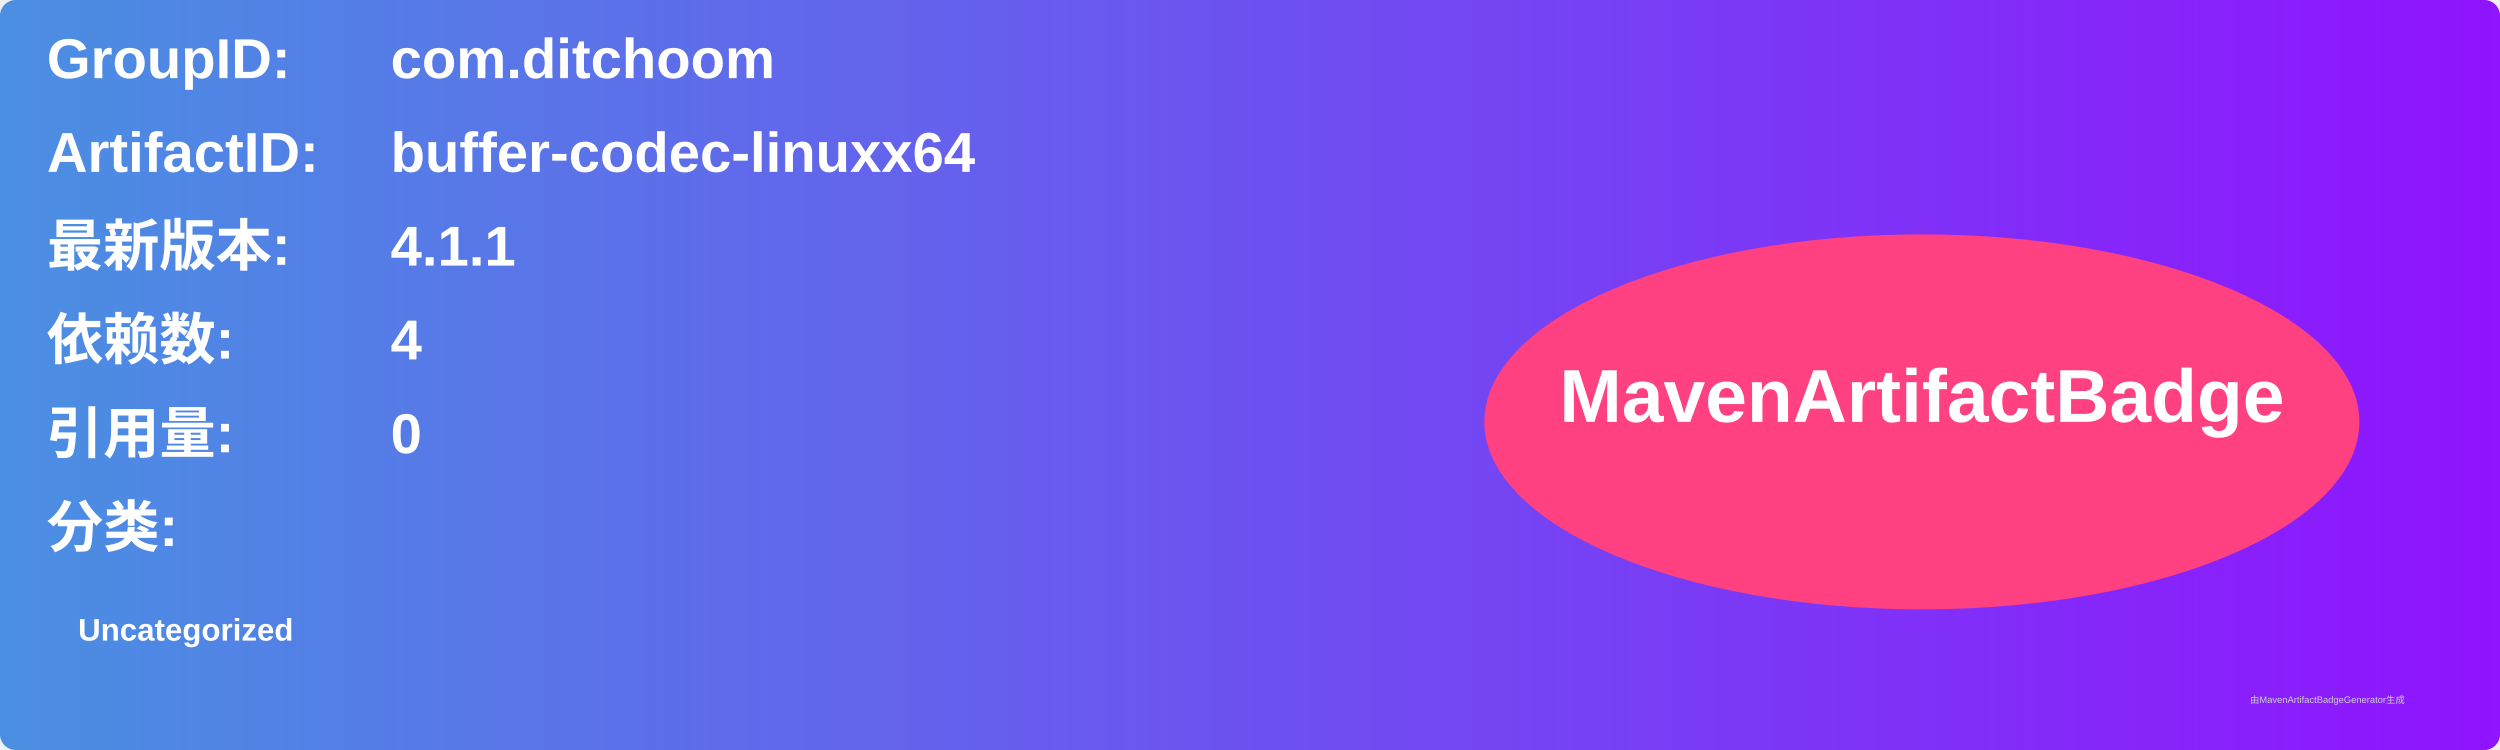
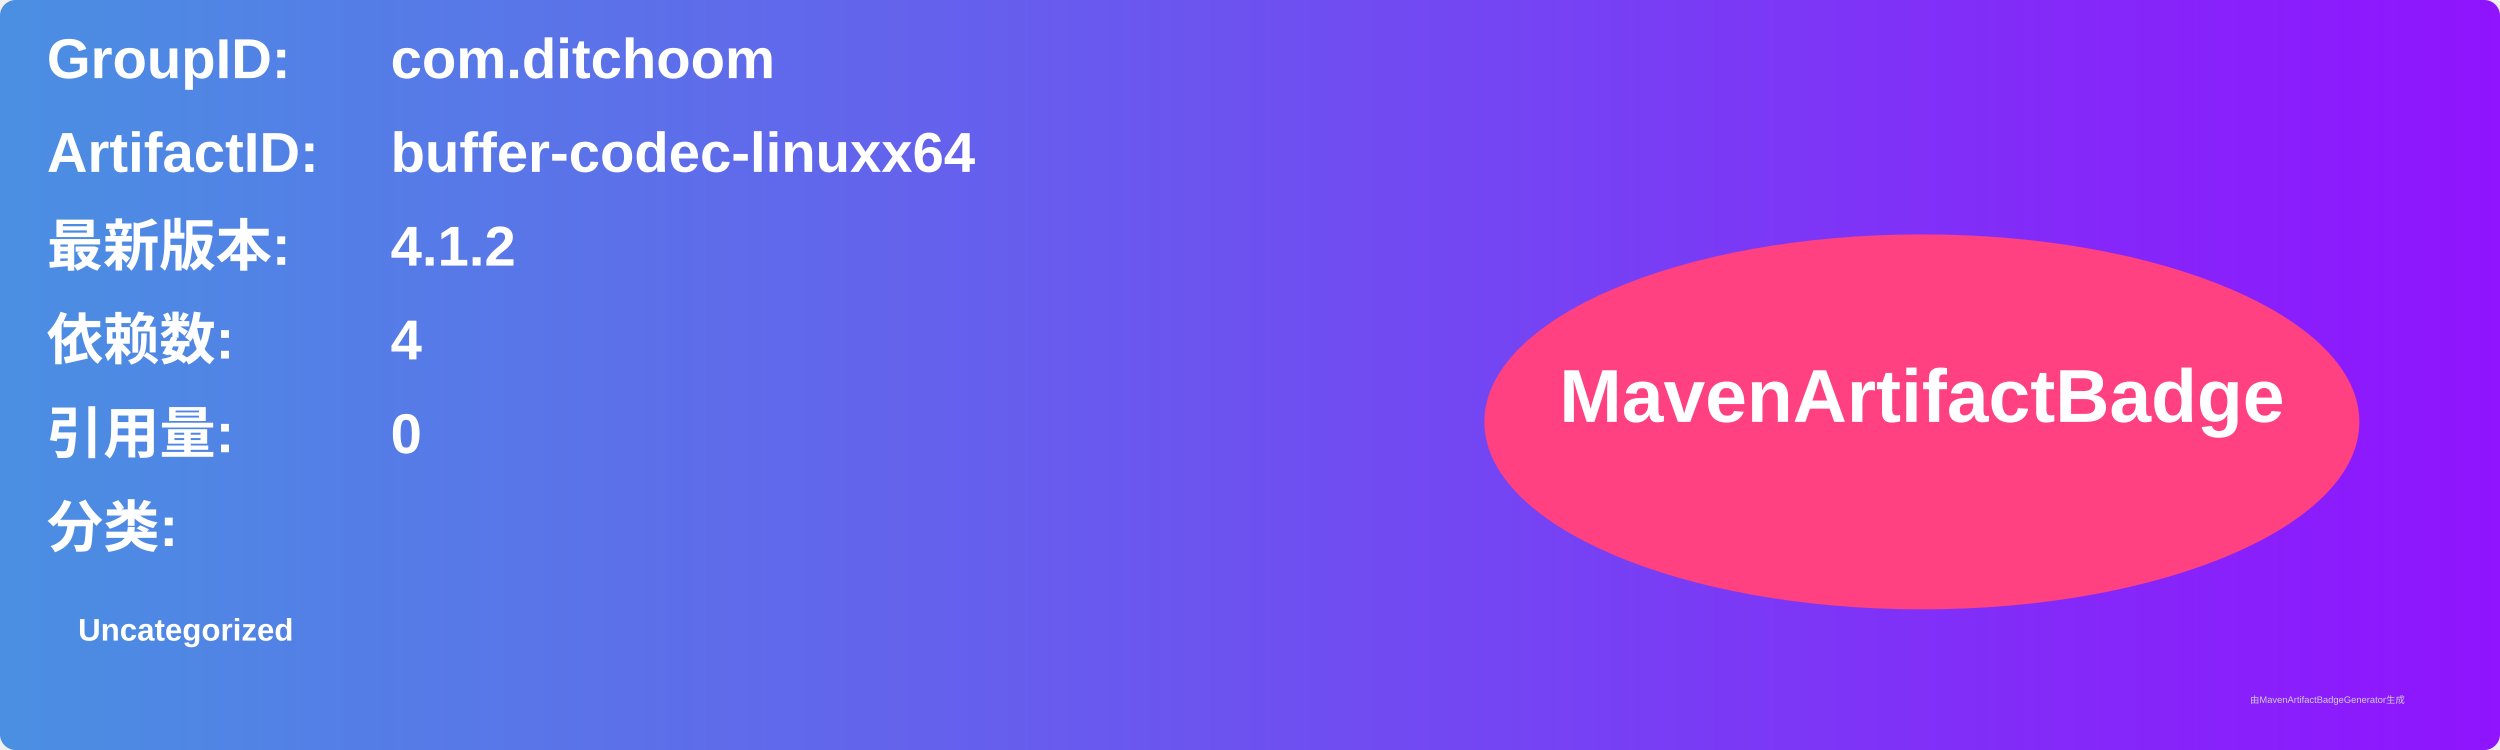
<svg xmlns="http://www.w3.org/2000/svg" width="800" height="240" viewBox="0 0 800 240">
  <linearGradient id="grad" x1="0%" y1="0%" x2="100%" y2="0%">
    <stop offset="0%" stop-color="#4a90e2" />
    <stop offset="100%" stop-color="#9013fe" />
  </linearGradient>
  <rect width="100%" height="100%" rx="5" ry="5" fill="url(#grad)" />
  <g transform="translate(15, 15)">
    <text x="0" y="10" font-family="Arial" font-size="18" fill="white" font-weight="bold" width="260">GroupID:</text>
    <text x="110" y="10" font-family="Arial" font-size="18" fill="white" font-weight="bold" width="460">com.ditchoom</text>
    <text x="0" y="40" font-family="Arial" font-size="18" fill="white" font-weight="bold" width="260">ArtifactID:</text>
    <text x="110" y="40" font-family="Arial" font-size="18" fill="white" font-weight="bold" width="460">buffer-codec-linuxx64</text>
    <text x="0" y="70" font-family="Arial" font-size="18" fill="white" font-weight="bold">最新版本:</text>
    <text x="110" y="70" font-family="Arial" font-size="18" fill="white" font-weight="bold">
-       <tspan font-weight="bold">4.1.1</tspan>
+       <tspan font-weight="bold">4.1.2</tspan>
    </text>
    <text x="0" y="100" font-family="Arial" font-size="18" fill="white" font-weight="bold">依赖数: </text>
    <text x="110" y="100" font-family="Arial" font-size="18" fill="white">
      <tspan font-weight="bold">4</tspan>
    </text>
    <text x="0" y="130" font-family="Arial" font-size="18" fill="white" font-weight="bold">引用量: </text>
    <text x="110" y="130" font-family="Arial" font-size="18" fill="white">
      <tspan font-weight="bold">0</tspan>
    </text>
    <text x="0" y="160" font-family="Arial" font-size="18" fill="white" font-weight="bold">分类:</text>
    <text x="10" y="190" font-family="Arial" font-size="10" fill="white">
      <tspan font-weight="bold">Uncategorized</tspan>
    </text>
    <ellipse cx="600" cy="120" rx="140" ry="60" fill="#ff4081" />
    <text x="600" y="120" text-anchor="middle" font-family="Arial" font-size="24" fill="white" font-weight="bold">MavenArtifactBadge</text>
  </g>
  <text x="720" y="225" font-family="Arial" font-size="3" fill="#d0d0d0">由MavenArtifactBadgeGenerator生成</text>
</svg>
